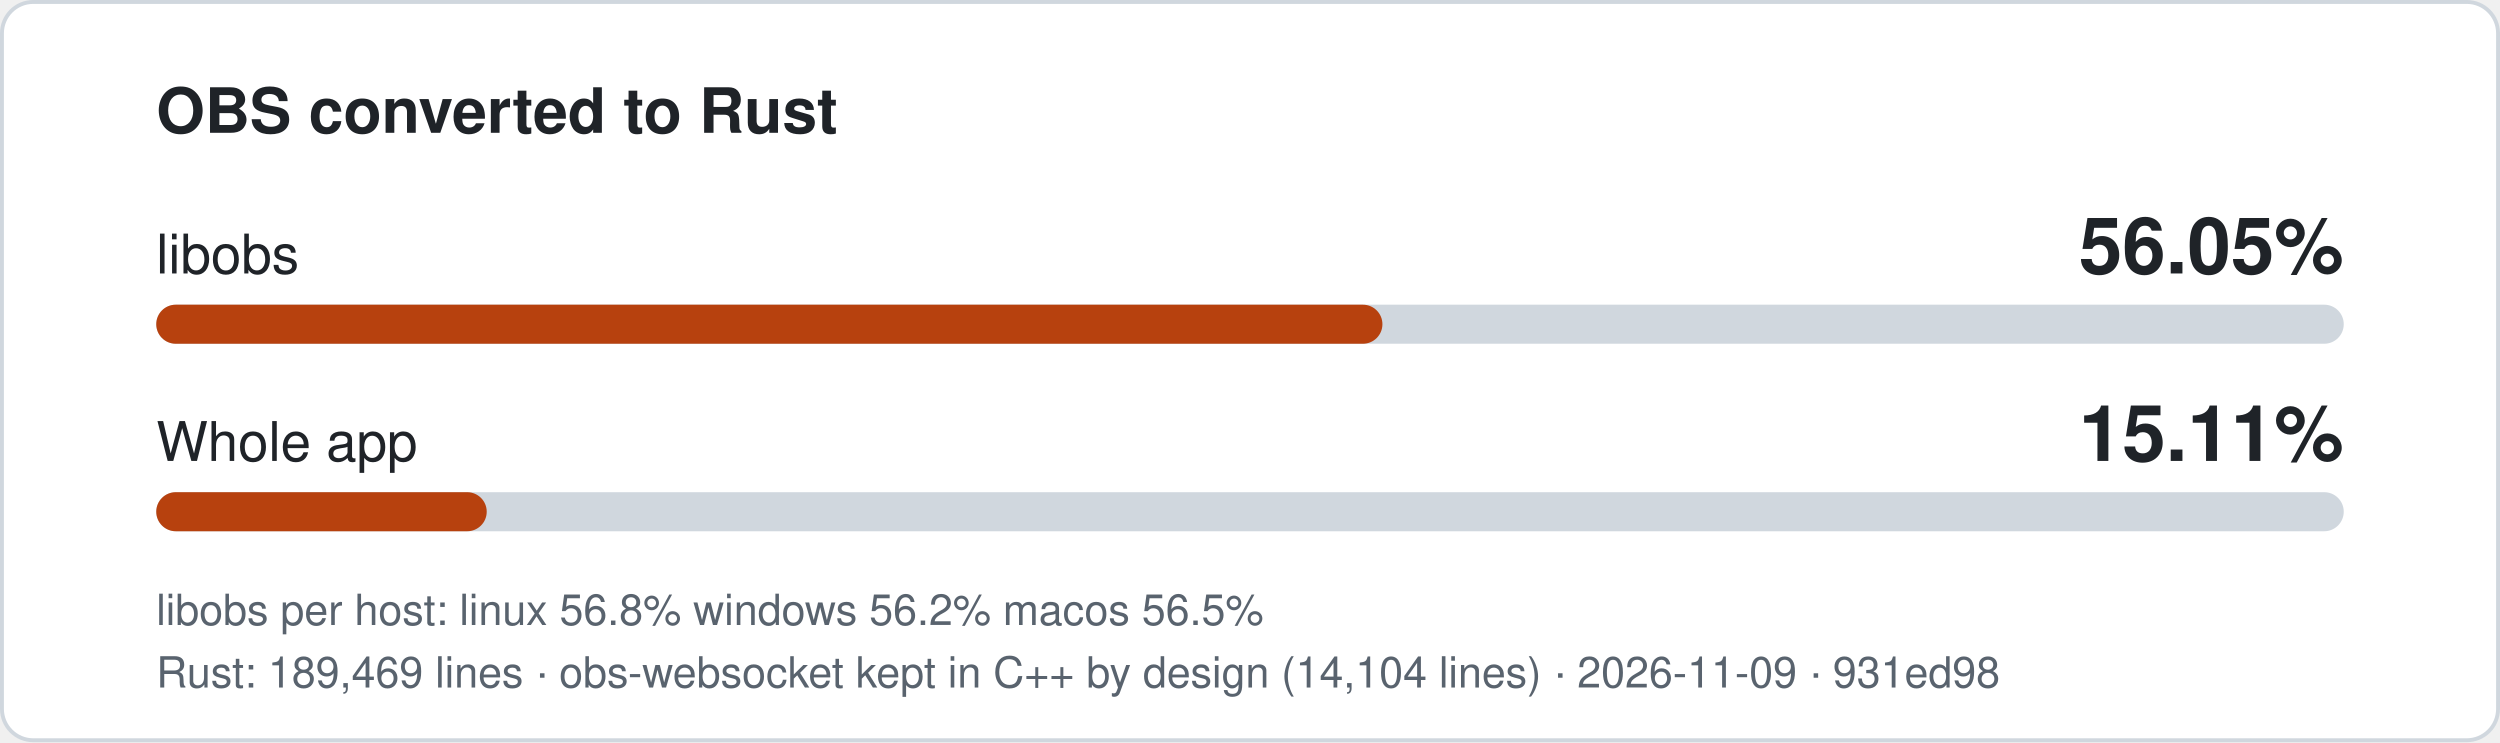
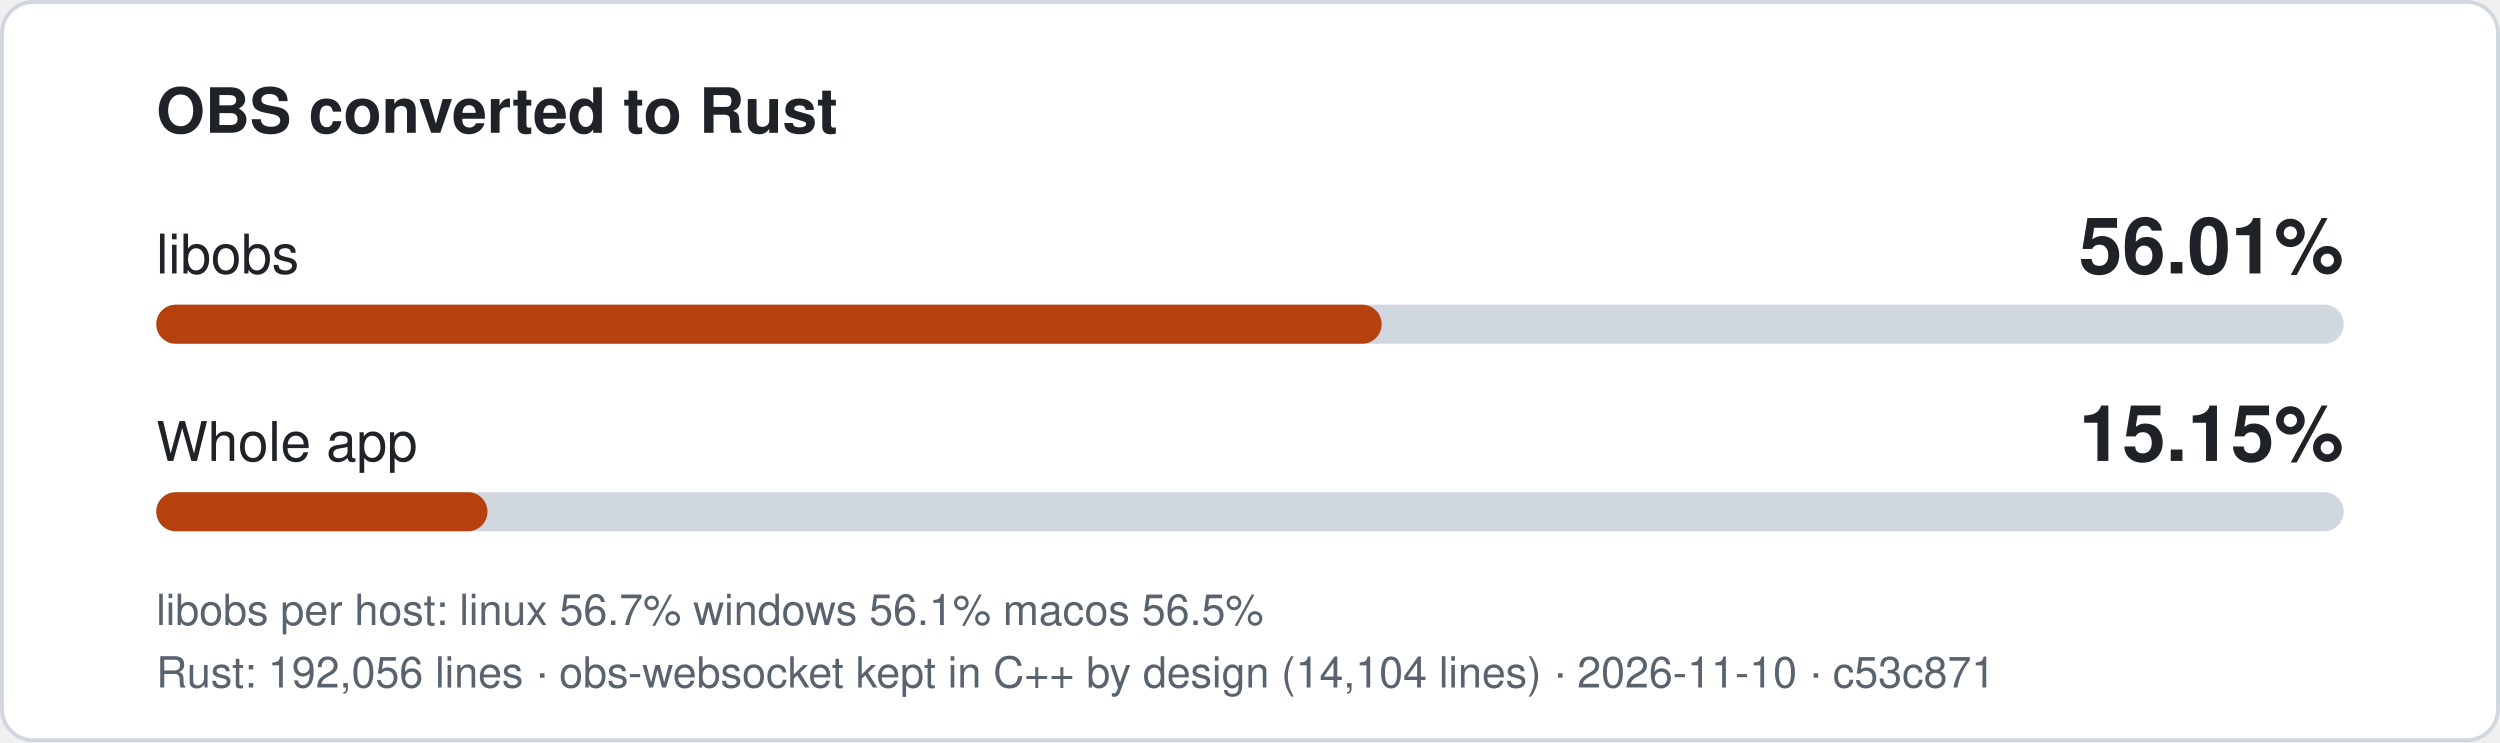
- <svg xmlns="http://www.w3.org/2000/svg" width="640" height="190" viewBox="0 0 640 190" role="img" aria-label="libobs 56.05% converted to Rust, whole app 15.11%">
+ <svg xmlns="http://www.w3.org/2000/svg" width="640" height="190" viewBox="0 0 640 190" role="img" aria-label="libobs 56.01% converted to Rust, whole app 15.15%">
  <style>
.bg{fill:#ffffff;stroke:#d0d7de}.t{fill:#1f2328}.m{fill:#59636e}.track{fill:#d0d7de}.fill{fill:#b7410e}
text{font-family:-apple-system,'Segoe UI',Helvetica,Arial,sans-serif}
@media (prefers-color-scheme: dark){.bg{fill:#0d1117;stroke:#3d444d}.t{fill:#f0f6fc}.m{fill:#9198a1}.track{fill:#3d444d}.fill{fill:#f0883e}}
</style>
  <rect class="bg" x="0.5" y="0.5" width="639" height="189" rx="8" />
  <text class="t" x="40" y="34" font-size="16" font-weight="600">OBS converted to Rust</text>
  <text class="t" x="40" y="70" font-size="14">libobs</text>
-   <text class="t" x="600" y="70" font-size="20" font-weight="700" text-anchor="end">56.05%</text>
+   <text class="t" x="600" y="70" font-size="20" font-weight="700" text-anchor="end">56.01%</text>
  <rect class="track" x="40" y="78" width="560" height="10" rx="5" />
-   <rect class="fill" x="40" y="78" width="313.9" height="10" rx="5" />
+   <rect class="fill" x="40" y="78" width="313.7" height="10" rx="5" />
  <text class="t" x="40" y="118" font-size="14">Whole app</text>
-   <text class="t" x="600" y="118" font-size="20" font-weight="700" text-anchor="end">15.11%</text>
+   <text class="t" x="600" y="118" font-size="20" font-weight="700" text-anchor="end">15.15%</text>
  <rect class="track" x="40" y="126" width="560" height="10" rx="5" />
-   <rect class="fill" x="40" y="126" width="84.6" height="10" rx="5" />
-   <text class="m" x="40" y="160" font-size="11">libobs per host: linux 56.8%  windows 56.2%  macos 56.5%</text>
-   <text class="m" x="40" y="176" font-size="11">Rust: 189,469 lines · obs-websocket kept in C++ by design (14,104 lines) · 2026-11-09 · 931ed98</text>
+   <rect class="fill" x="40" y="126" width="84.8" height="10" rx="5" />
+   <text class="m" x="40" y="160" font-size="11">libobs per host: linux 56.7%  windows 56.1%  macos 56.5%</text>
+   <text class="m" x="40" y="176" font-size="11">Rust: 192,056 lines · obs-websocket kept in C++ by design (14,104 lines) · 2026-11-10 · c53c871</text>
</svg>
